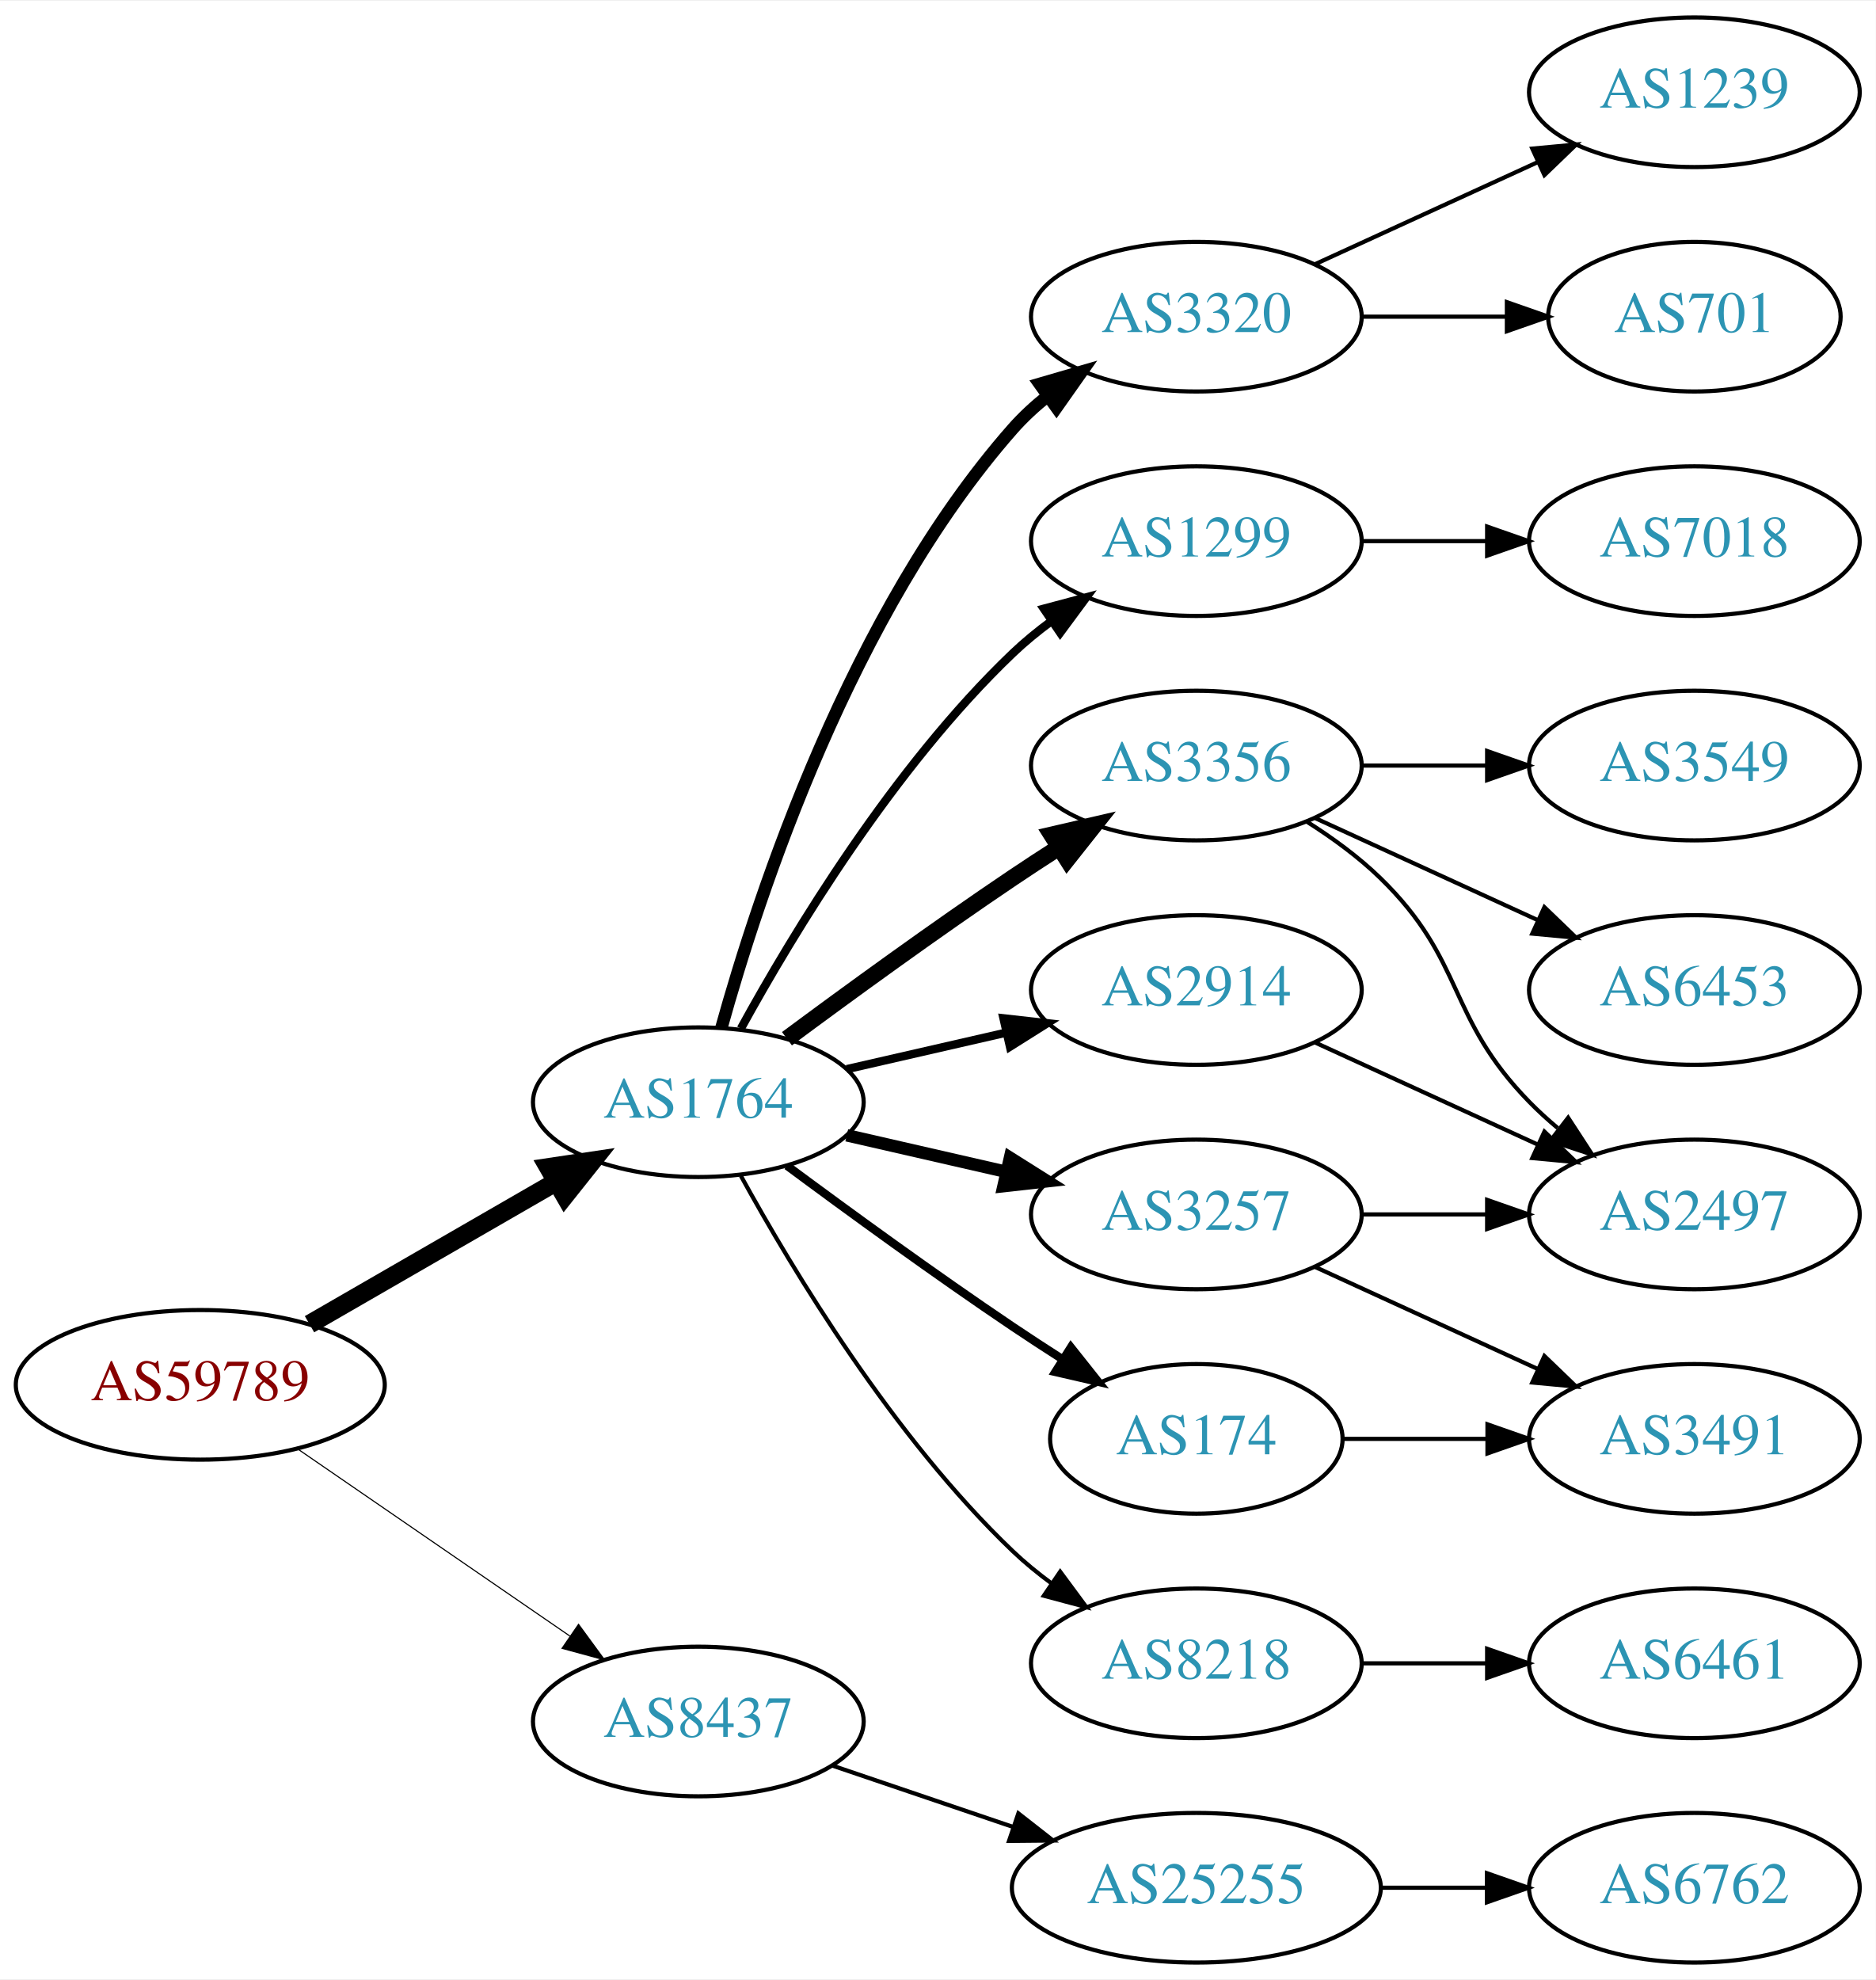
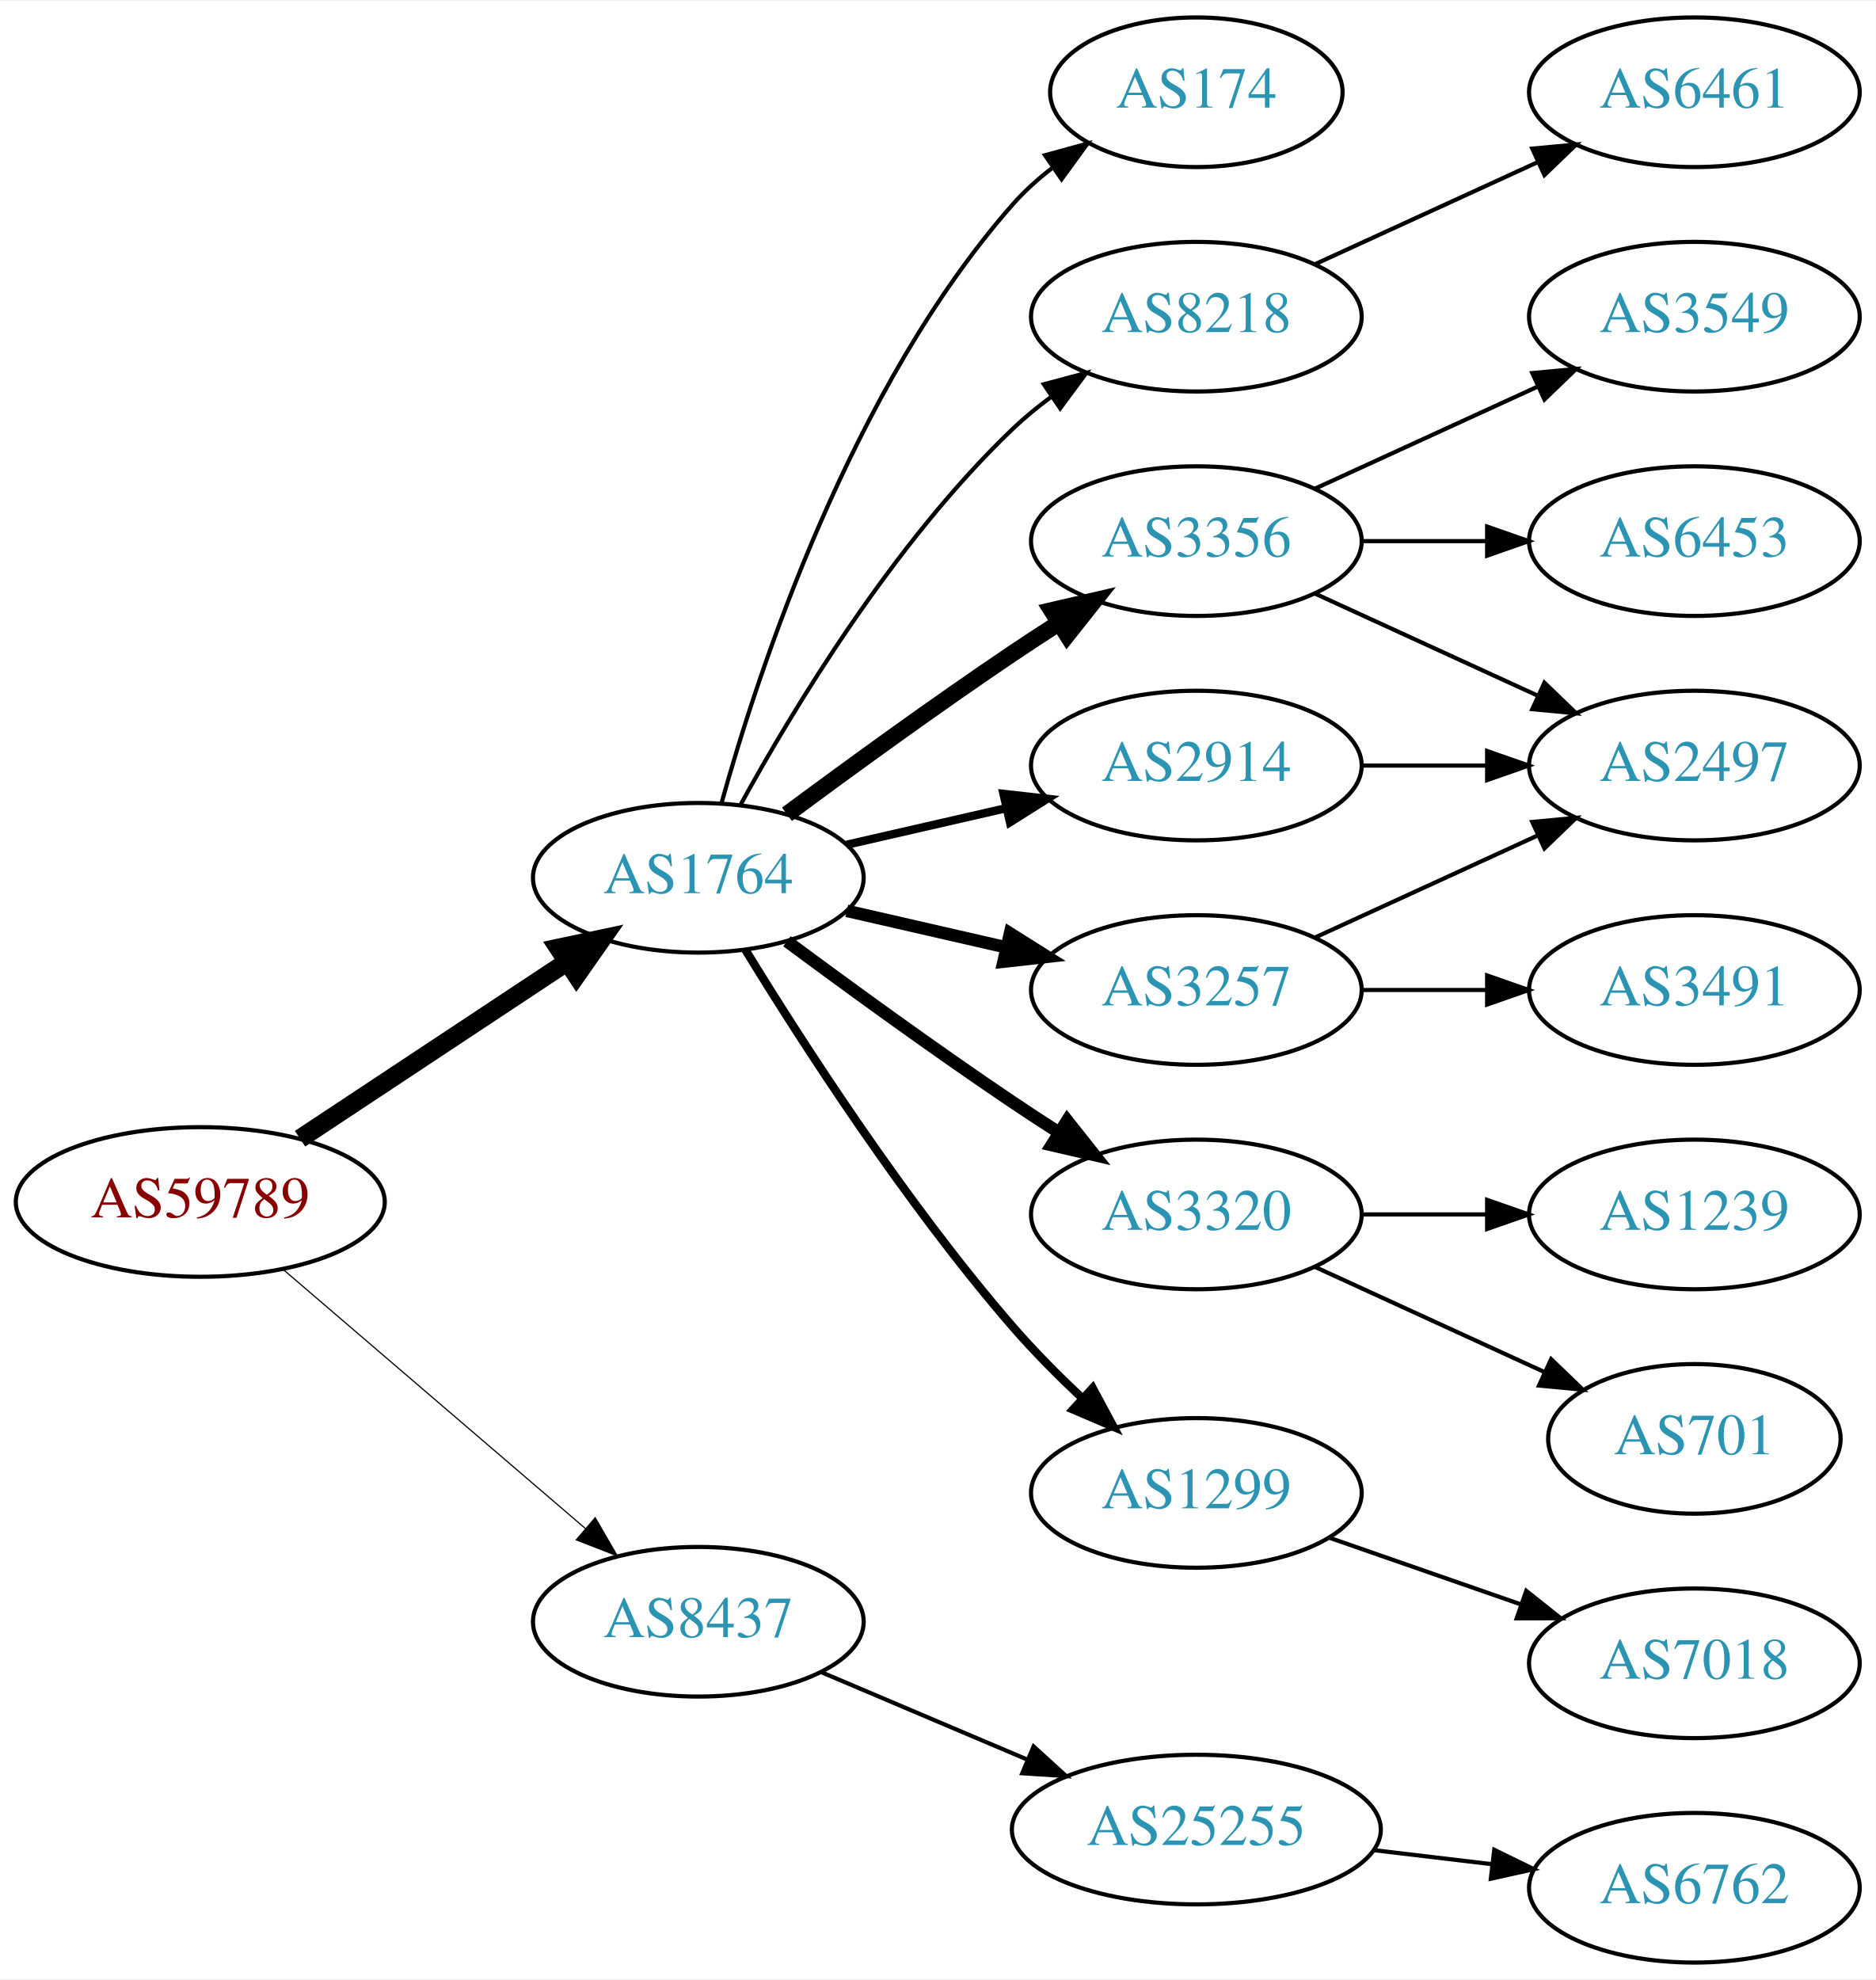
<svg xmlns="http://www.w3.org/2000/svg" xmlns:xlink="http://www.w3.org/1999/xlink" width="451pt" height="476pt" viewBox="0.00 0.00 451.37 476.00">
  <g id="graph0" class="graph" transform="scale(1 1) rotate(0) translate(4 472)">
    <polygon fill="white" stroke="none" points="-4,4 -4,-472 447.37,-472 447.37,4 -4,4" />
    <g id="node1" class="node">
      <g id="a_node1">
        <a xlink:href="/asn/59789" xlink:title="AS59789 ~ atcismogmbh [AT]">
-           <ellipse fill="#ffffff" stroke="black" cx="44.196" cy="-139" rx="44.393" ry="18" />
-           <text text-anchor="middle" x="44.196" y="-135.3" font-family="Times,serif" font-size="14.00" fill="#880000">AS59789</text>
+           <ellipse fill="#ffffff" stroke="black" cx="44.196" cy="-183" rx="44.393" ry="18" />
+           <text text-anchor="middle" x="44.196" y="-179.3" font-family="Times,serif" font-size="14.00" fill="#880000">AS59789</text>
        </a>
      </g>
    </g>
    <g id="node2" class="node">
      <g id="a_node2">
        <a xlink:href="/asn/1764" xlink:title="AS1764 ~ NEXTLAYER-AS [AT]">
-           <ellipse fill="#ffffff" stroke="black" cx="164.039" cy="-207" rx="39.794" ry="18" />
-           <text text-anchor="middle" x="164.039" y="-203.3" font-family="Times,serif" font-size="14.00" fill="#2c94b3">AS1764</text>
+           <ellipse fill="#ffffff" stroke="black" cx="164.039" cy="-261" rx="39.794" ry="18" />
+           <text text-anchor="middle" x="164.039" y="-257.3" font-family="Times,serif" font-size="14.00" fill="#2c94b3">AS1764</text>
        </a>
      </g>
    </g>
    <g id="edge1" class="edge">
-       <path fill="none" stroke="black" stroke-width="4.5" d="M70.476,-153.588C87.796,-163.582 110.947,-176.941 129.763,-187.799" />
-       <polygon fill="black" stroke="black" stroke-width="4.5" points="127.978,-191.314 138.607,-192.902 131.914,-184.493 127.978,-191.314" />
+       <path fill="none" stroke="black" stroke-width="4.5" d="M68.197,-198.224C86.518,-210.351 112.331,-227.437 132.403,-240.722" />
+       <polygon fill="black" stroke="black" stroke-width="4.5" points="130.382,-244.106 140.894,-246.342 134.728,-237.539 130.382,-244.106" />
    </g>
    <g id="node3" class="node">
      <g id="a_node3">
        <a xlink:href="/asn/8437" xlink:title="AS8437 ~ Hutchison Drei Austria GmbH [AT]">
-           <ellipse fill="#ffffff" stroke="black" cx="164.039" cy="-58" rx="39.794" ry="18" />
-           <text text-anchor="middle" x="164.039" y="-54.3" font-family="Times,serif" font-size="14.00" fill="#2c94b3">AS8437</text>
+           <ellipse fill="#ffffff" stroke="black" cx="164.039" cy="-82" rx="39.794" ry="18" />
+           <text text-anchor="middle" x="164.039" y="-78.3" font-family="Times,serif" font-size="14.00" fill="#2c94b3">AS8437</text>
        </a>
      </g>
    </g>
    <g id="edge2" class="edge">
-       <path fill="none" stroke="black" stroke-width="0.265" d="M67.639,-123.574C86.22,-110.802 112.781,-92.545 133.161,-78.537" />
-       <polygon fill="black" stroke="black" stroke-width="0.265" points="135.216,-81.371 141.475,-72.822 131.251,-75.602 135.216,-81.371" />
+       <path fill="none" stroke="black" stroke-width="0.281" d="M64.129,-166.773C83.831,-149.887 114.826,-123.322 136.864,-104.434" />
+       <polygon fill="black" stroke="black" stroke-width="0.281" points="139.226,-107.019 144.541,-97.854 134.67,-101.704 139.226,-107.019" />
    </g>
    <g id="node4" class="node">
      <g id="a_node4">
-         <a xlink:href="/asn/1299" xlink:title="AS1299 ~ Telia Carrier [EU]">
-           <ellipse fill="#ffffff" stroke="black" cx="283.881" cy="-342" rx="39.794" ry="18" />
-           <text text-anchor="middle" x="283.881" y="-338.3" font-family="Times,serif" font-size="14.00" fill="#2c94b3">AS1299</text>
+         <a xlink:href="/asn/8218" xlink:title="AS8218 ~ legacy Neotelecoms [FR]">
+           <ellipse fill="#ffffff" stroke="black" cx="283.881" cy="-396" rx="39.794" ry="18" />
+           <text text-anchor="middle" x="283.881" y="-392.3" font-family="Times,serif" font-size="14.00" fill="#2c94b3">AS8218</text>
        </a>
      </g>
    </g>
    <g id="edge3" class="edge">
-       <path fill="none" stroke="black" stroke-width="2" d="M174.28,-224.713C186.825,-247.561 211.002,-287.611 239.685,-315 242.553,-317.739 245.742,-320.347 249.051,-322.785" />
-       <polygon fill="black" stroke="black" stroke-width="2" points="247.175,-325.742 257.411,-328.477 251.114,-319.956 247.175,-325.742" />
+       <path fill="none" stroke="black" d="M174.28,-278.713C186.825,-301.561 211.002,-341.611 239.685,-369 242.553,-371.739 245.742,-374.347 249.051,-376.785" />
+       <polygon fill="black" stroke="black" points="247.175,-379.742 257.411,-382.477 251.114,-373.956 247.175,-379.742" />
    </g>
    <g id="node5" class="node">
      <g id="a_node5">
-         <a xlink:href="/asn/3356" xlink:title="AS3356 ~ Level 3 Parent, LLC [US]">
+         <a xlink:href="/asn/2914" xlink:title="AS2914 ~ NTT America, Inc. [US]">
          <ellipse fill="#ffffff" stroke="black" cx="283.881" cy="-288" rx="39.794" ry="18" />
-           <text text-anchor="middle" x="283.881" y="-284.3" font-family="Times,serif" font-size="14.00" fill="#2c94b3">AS3356</text>
+           <text text-anchor="middle" x="283.881" y="-284.3" font-family="Times,serif" font-size="14.00" fill="#2c94b3">AS2914</text>
        </a>
      </g>
    </g>
    <g id="edge4" class="edge">
-       <path fill="none" stroke="black" stroke-width="4" d="M185.369,-222.277C200.231,-233.304 220.976,-248.407 239.685,-261 243.234,-263.389 246.984,-265.839 250.733,-268.242" />
-       <polygon fill="black" stroke="black" stroke-width="4" points="249.059,-271.325 259.381,-273.712 252.801,-265.409 249.059,-271.325" />
+       <path fill="none" stroke="black" stroke-width="2" d="M199.758,-268.955C211.758,-271.704 225.379,-274.825 238.071,-277.733" />
+       <polygon fill="black" stroke="black" stroke-width="2" points="237.474,-281.187 248.003,-280.009 239.037,-274.364 237.474,-281.187" />
    </g>
    <g id="node6" class="node">
      <g id="a_node6">
-         <a xlink:href="/asn/8218" xlink:title="AS8218 ~ legacy Neotelecoms [FR]">
-           <ellipse fill="#ffffff" stroke="black" cx="283.881" cy="-72" rx="39.794" ry="18" />
-           <text text-anchor="middle" x="283.881" y="-68.3" font-family="Times,serif" font-size="14.00" fill="#2c94b3">AS8218</text>
+         <a xlink:href="/asn/3356" xlink:title="AS3356 ~ Level 3 Parent, LLC [US]">
+           <ellipse fill="#ffffff" stroke="black" cx="283.881" cy="-342" rx="39.794" ry="18" />
+           <text text-anchor="middle" x="283.881" y="-338.3" font-family="Times,serif" font-size="14.00" fill="#2c94b3">AS3356</text>
        </a>
      </g>
    </g>
    <g id="edge5" class="edge">
-       <path fill="none" stroke="black" d="M174.28,-189.287C186.825,-166.439 211.002,-126.389 239.685,-99 242.553,-96.261 245.742,-93.653 249.051,-91.215" />
-       <polygon fill="black" stroke="black" points="251.114,-94.044 257.411,-85.523 247.175,-88.258 251.114,-94.044" />
+       <path fill="none" stroke="black" stroke-width="4" d="M185.369,-276.277C200.231,-287.304 220.976,-302.407 239.685,-315 243.234,-317.389 246.984,-319.839 250.733,-322.242" />
+       <polygon fill="black" stroke="black" stroke-width="4" points="249.059,-325.325 259.381,-327.712 252.801,-319.409 249.059,-325.325" />
    </g>
    <g id="node7" class="node">
      <g id="a_node7">
-         <a xlink:href="/asn/3257" xlink:title="AS3257 ~ GTT [DE]">
+         <a xlink:href="/asn/3320" xlink:title="AS3320 ~ DTAG [DE]">
          <ellipse fill="#ffffff" stroke="black" cx="283.881" cy="-180" rx="39.794" ry="18" />
-           <text text-anchor="middle" x="283.881" y="-176.3" font-family="Times,serif" font-size="14.00" fill="#2c94b3">AS3257</text>
+           <text text-anchor="middle" x="283.881" y="-176.3" font-family="Times,serif" font-size="14.00" fill="#2c94b3">AS3320</text>
        </a>
      </g>
    </g>
    <g id="edge6" class="edge">
-       <path fill="none" stroke="black" stroke-width="3" d="M199.758,-199.045C211.758,-196.296 225.379,-193.175 238.071,-190.267" />
-       <polygon fill="black" stroke="black" stroke-width="3" points="239.037,-193.636 248.003,-187.991 237.474,-186.813 239.037,-193.636" />
+       <path fill="none" stroke="black" stroke-width="3" d="M185.369,-245.723C200.231,-234.696 220.976,-219.593 239.685,-207 243.234,-204.611 246.984,-202.161 250.733,-199.758" />
+       <polygon fill="black" stroke="black" stroke-width="3" points="252.801,-202.591 259.381,-194.288 249.059,-196.675 252.801,-202.591" />
    </g>
    <g id="node8" class="node">
      <g id="a_node8">
-         <a xlink:href="/asn/174" xlink:title="AS174 ~ Cogent Communications [US]">
-           <ellipse fill="#ffffff" stroke="black" cx="283.881" cy="-126" rx="35.194" ry="18" />
-           <text text-anchor="middle" x="283.881" y="-122.3" font-family="Times,serif" font-size="14.00" fill="#2c94b3">AS174</text>
+         <a xlink:href="/asn/3257" xlink:title="AS3257 ~ GTT [DE]">
+           <ellipse fill="#ffffff" stroke="black" cx="283.881" cy="-234" rx="39.794" ry="18" />
+           <text text-anchor="middle" x="283.881" y="-230.3" font-family="Times,serif" font-size="14.00" fill="#2c94b3">AS3257</text>
        </a>
      </g>
    </g>
    <g id="edge7" class="edge">
-       <path fill="none" stroke="black" stroke-width="2" d="M185.369,-191.723C200.231,-180.696 220.976,-165.593 239.685,-153 243.502,-150.431 247.552,-147.79 251.583,-145.214" />
-       <polygon fill="black" stroke="black" stroke-width="2" points="253.687,-148.025 260.277,-139.729 249.952,-142.105 253.687,-148.025" />
+       <path fill="none" stroke="black" stroke-width="3" d="M199.758,-253.045C211.758,-250.296 225.379,-247.175 238.071,-244.267" />
+       <polygon fill="black" stroke="black" stroke-width="3" points="239.037,-247.636 248.003,-241.991 237.474,-240.813 239.037,-247.636" />
    </g>
    <g id="node9" class="node">
      <g id="a_node9">
-         <a xlink:href="/asn/2914" xlink:title="AS2914 ~ NTT America, Inc. [US]">
-           <ellipse fill="#ffffff" stroke="black" cx="283.881" cy="-234" rx="39.794" ry="18" />
-           <text text-anchor="middle" x="283.881" y="-230.3" font-family="Times,serif" font-size="14.00" fill="#2c94b3">AS2914</text>
+         <a xlink:href="/asn/1299" xlink:title="AS1299 ~ Telia Carrier [EU]">
+           <ellipse fill="#ffffff" stroke="black" cx="283.881" cy="-113" rx="39.794" ry="18" />
+           <text text-anchor="middle" x="283.881" y="-109.3" font-family="Times,serif" font-size="14.00" fill="#2c94b3">AS1299</text>
        </a>
      </g>
    </g>
    <g id="edge8" class="edge">
-       <path fill="none" stroke="black" stroke-width="2" d="M199.758,-214.955C211.758,-217.704 225.379,-220.825 238.071,-223.733" />
-       <polygon fill="black" stroke="black" stroke-width="2" points="237.474,-227.187 248.003,-226.009 239.037,-220.364 237.474,-227.187" />
+       <path fill="none" stroke="black" stroke-width="2" d="M175.345,-243.699C188.846,-221.64 213.854,-182.793 239.685,-153 244.749,-147.16 250.59,-141.28 256.308,-135.892" />
+       <polygon fill="black" stroke="black" stroke-width="2" points="258.931,-138.236 263.944,-128.902 254.204,-133.073 258.931,-138.236" />
    </g>
    <g id="node10" class="node">
      <g id="a_node10">
-         <a xlink:href="/asn/3320" xlink:title="AS3320 ~ DTAG [DE]">
-           <ellipse fill="#ffffff" stroke="black" cx="283.881" cy="-396" rx="39.794" ry="18" />
-           <text text-anchor="middle" x="283.881" y="-392.3" font-family="Times,serif" font-size="14.00" fill="#2c94b3">AS3320</text>
+         <a xlink:href="/asn/174" xlink:title="AS174 ~ Cogent Communications [US]">
+           <ellipse fill="#ffffff" stroke="black" cx="283.881" cy="-450" rx="35.194" ry="18" />
+           <text text-anchor="middle" x="283.881" y="-446.3" font-family="Times,serif" font-size="14.00" fill="#2c94b3">AS174</text>
        </a>
      </g>
    </g>
    <g id="edge9" class="edge">
-       <path fill="none" stroke="black" stroke-width="3" d="M169.612,-224.946C178.517,-256.995 200.801,-324.842 239.685,-369 242.169,-371.821 245.019,-374.449 248.044,-376.871" />
-       <polygon fill="black" stroke="black" stroke-width="3" points="246.162,-379.828 256.334,-382.791 250.23,-374.131 246.162,-379.828" />
+       <path fill="none" stroke="black" d="M169.612,-278.946C178.517,-310.995 200.801,-378.842 239.685,-423 242.512,-426.211 245.814,-429.172 249.309,-431.864" />
+       <polygon fill="black" stroke="black" points="247.466,-434.845 257.684,-437.645 251.443,-429.084 247.466,-434.845" />
    </g>
    <g id="node19" class="node">
      <g id="a_node19">
        <a xlink:href="/asn/25255" xlink:title="AS25255 ~ ==&gt; TELE2 AUSTRIA &lt;== [AT]">
-           <ellipse fill="#ffffff" stroke="black" cx="283.881" cy="-18" rx="44.393" ry="18" />
-           <text text-anchor="middle" x="283.881" y="-14.3" font-family="Times,serif" font-size="14.00" fill="#2c94b3">AS25255</text>
-         </a>
-       </g>
-     </g>
-     <g id="edge21" class="edge">
-       <path fill="none" stroke="black" d="M196.309,-47.386C209.605,-42.873 225.331,-37.535 239.707,-32.655" />
-       <polygon fill="black" stroke="black" points="241.054,-35.894 249.398,-29.365 238.804,-29.265 241.054,-35.894" />
+           <ellipse fill="#ffffff" stroke="black" cx="283.881" cy="-32" rx="44.393" ry="18" />
+           <text text-anchor="middle" x="283.881" y="-28.3" font-family="Times,serif" font-size="14.00" fill="#2c94b3">AS25255</text>
+         </a>
+       </g>
+     </g>
+     <g id="edge20" class="edge">
+       <path fill="none" stroke="black" d="M193.565,-69.896C208.484,-63.566 226.982,-55.718 243.268,-48.808" />
+       <polygon fill="black" stroke="black" points="244.719,-51.994 252.558,-44.866 241.985,-45.55 244.719,-51.994" />
+     </g>
+     <g id="node11" class="node">
+       <g id="a_node11">
+         <a xlink:href="/asn/6461" xlink:title="AS6461 ~ Zayo Bandwidth [US]">
+           <ellipse fill="#ffffff" stroke="black" cx="403.724" cy="-450" rx="39.794" ry="18" />
+           <text text-anchor="middle" x="403.724" y="-446.3" font-family="Times,serif" font-size="14.00" fill="#2c94b3">AS6461</text>
+         </a>
+       </g>
+     </g>
+     <g id="edge10" class="edge">
+       <path fill="none" stroke="black" d="M312.51,-408.661C328.467,-415.973 348.738,-425.261 366.02,-433.181" />
+       <polygon fill="black" stroke="black" points="364.719,-436.435 375.268,-437.419 367.635,-430.071 364.719,-436.435" />
+     </g>
+     <g id="node12" class="node">
+       <g id="a_node12">
+         <a xlink:href="/asn/2497" xlink:title="AS2497 ~ Internet Initiative Japan Inc. [JP]">
+           <ellipse fill="#ffffff" stroke="black" cx="403.724" cy="-288" rx="39.794" ry="18" />
+           <text text-anchor="middle" x="403.724" y="-284.3" font-family="Times,serif" font-size="14.00" fill="#2c94b3">AS2497</text>
+         </a>
+       </g>
+     </g>
+     <g id="edge19" class="edge">
+       <path fill="none" stroke="black" d="M323.794,-288C333.347,-288 343.697,-288 353.659,-288" />
+       <polygon fill="black" stroke="black" points="353.852,-291.5 363.852,-288 353.852,-284.5 353.852,-291.5" />
+     </g>
+     <g id="edge11" class="edge">
+       <path fill="none" stroke="black" d="M312.51,-329.339C328.467,-322.027 348.738,-312.739 366.02,-304.819" />
+       <polygon fill="black" stroke="black" points="367.635,-307.929 375.268,-300.581 364.719,-301.565 367.635,-307.929" />
+     </g>
+     <g id="node13" class="node">
+       <g id="a_node13">
+         <a xlink:href="/asn/3549" xlink:title="AS3549 ~ Level 3 Parent, LLC [US]">
+           <ellipse fill="#ffffff" stroke="black" cx="403.724" cy="-396" rx="39.794" ry="18" />
+           <text text-anchor="middle" x="403.724" y="-392.3" font-family="Times,serif" font-size="14.00" fill="#2c94b3">AS3549</text>
+         </a>
+       </g>
+     </g>
+     <g id="edge12" class="edge">
+       <path fill="none" stroke="black" d="M312.51,-354.661C328.467,-361.973 348.738,-371.261 366.02,-379.181" />
+       <polygon fill="black" stroke="black" points="364.719,-382.435 375.268,-383.419 367.635,-376.071 364.719,-382.435" />
+     </g>
+     <g id="node14" class="node">
+       <g id="a_node14">
+         <a xlink:href="/asn/6453" xlink:title="AS6453 ~ TATA COMMUNICATIONS (AMERICA) INC [US]">
+           <ellipse fill="#ffffff" stroke="black" cx="403.724" cy="-342" rx="39.794" ry="18" />
+           <text text-anchor="middle" x="403.724" y="-338.3" font-family="Times,serif" font-size="14.00" fill="#2c94b3">AS6453</text>
+         </a>
+       </g>
+     </g>
+     <g id="edge13" class="edge">
+       <path fill="none" stroke="black" d="M323.794,-342C333.347,-342 343.697,-342 353.659,-342" />
+       <polygon fill="black" stroke="black" points="353.852,-345.5 363.852,-342 353.852,-338.5 353.852,-345.5" />
+     </g>
+     <g id="node15" class="node">
+       <g id="a_node15">
+         <a xlink:href="/asn/701" xlink:title="AS701 ~ UUNET [US]">
+           <ellipse fill="#ffffff" stroke="black" cx="403.724" cy="-126" rx="35.194" ry="18" />
+           <text text-anchor="middle" x="403.724" y="-122.3" font-family="Times,serif" font-size="14.00" fill="#2c94b3">AS701</text>
+         </a>
+       </g>
+     </g>
+     <g id="edge14" class="edge">
+       <path fill="none" stroke="black" d="M312.51,-167.339C328.926,-159.817 349.908,-150.202 367.505,-142.139" />
+       <polygon fill="black" stroke="black" points="369.249,-145.189 376.882,-137.842 366.333,-138.826 369.249,-145.189" />
+     </g>
+     <g id="node16" class="node">
+       <g id="a_node16">
+         <a xlink:href="/asn/1239" xlink:title="AS1239 ~ Sprint [US]">
+           <ellipse fill="#ffffff" stroke="black" cx="403.724" cy="-180" rx="39.794" ry="18" />
+           <text text-anchor="middle" x="403.724" y="-176.3" font-family="Times,serif" font-size="14.00" fill="#2c94b3">AS1239</text>
+         </a>
+       </g>
+     </g>
+     <g id="edge15" class="edge">
+       <path fill="none" stroke="black" d="M323.794,-180C333.347,-180 343.697,-180 353.659,-180" />
+       <polygon fill="black" stroke="black" points="353.852,-183.5 363.852,-180 353.852,-176.5 353.852,-183.5" />
+     </g>
+     <g id="edge17" class="edge">
+       <path fill="none" stroke="black" d="M312.51,-246.661C328.467,-253.973 348.738,-263.261 366.02,-271.181" />
+       <polygon fill="black" stroke="black" points="364.719,-274.435 375.268,-275.419 367.635,-268.071 364.719,-274.435" />
+     </g>
+     <g id="node17" class="node">
+       <g id="a_node17">
+         <a xlink:href="/asn/3491" xlink:title="AS3491 ~ PCCW Global, Inc. [US]">
+           <ellipse fill="#ffffff" stroke="black" cx="403.724" cy="-234" rx="39.794" ry="18" />
+           <text text-anchor="middle" x="403.724" y="-230.3" font-family="Times,serif" font-size="14.00" fill="#2c94b3">AS3491</text>
+         </a>
+       </g>
+     </g>
+     <g id="edge16" class="edge">
+       <path fill="none" stroke="black" d="M323.794,-234C333.347,-234 343.697,-234 353.659,-234" />
+       <polygon fill="black" stroke="black" points="353.852,-237.5 363.852,-234 353.852,-230.5 353.852,-237.5" />
    </g>
    <g id="node18" class="node">
      <g id="a_node18">
        <a xlink:href="/asn/7018" xlink:title="AS7018 ~ AT&amp;T Services, Inc. [US]">
-           <ellipse fill="#ffffff" stroke="black" cx="403.724" cy="-342" rx="39.794" ry="18" />
-           <text text-anchor="middle" x="403.724" y="-338.3" font-family="Times,serif" font-size="14.00" fill="#2c94b3">AS7018</text>
-         </a>
-       </g>
-     </g>
-     <g id="edge17" class="edge">
-       <path fill="none" stroke="black" d="M323.794,-342C333.347,-342 343.697,-342 353.659,-342" />
-       <polygon fill="black" stroke="black" points="353.852,-345.5 363.852,-342 353.852,-338.5 353.852,-345.5" />
-     </g>
-     <g id="node11" class="node">
-       <g id="a_node11">
-         <a xlink:href="/asn/6453" xlink:title="AS6453 ~ TATA COMMUNICATIONS (AMERICA) INC [US]">
-           <ellipse fill="#ffffff" stroke="black" cx="403.724" cy="-234" rx="39.794" ry="18" />
-           <text text-anchor="middle" x="403.724" y="-230.3" font-family="Times,serif" font-size="14.00" fill="#2c94b3">AS6453</text>
-         </a>
-       </g>
-     </g>
-     <g id="edge10" class="edge">
-       <path fill="none" stroke="black" d="M312.51,-275.339C328.467,-268.027 348.738,-258.739 366.02,-250.819" />
-       <polygon fill="black" stroke="black" points="367.635,-253.929 375.268,-246.581 364.719,-247.565 367.635,-253.929" />
-     </g>
-     <g id="node12" class="node">
-       <g id="a_node12">
-         <a xlink:href="/asn/2497" xlink:title="AS2497 ~ Internet Initiative Japan Inc. [JP]">
-           <ellipse fill="#ffffff" stroke="black" cx="403.724" cy="-180" rx="39.794" ry="18" />
-           <text text-anchor="middle" x="403.724" y="-176.3" font-family="Times,serif" font-size="14.00" fill="#2c94b3">AS2497</text>
-         </a>
-       </g>
-     </g>
-     <g id="edge11" class="edge">
-       <path fill="none" stroke="black" d="M310.41,-274.538C316.573,-270.638 322.875,-266.052 328.077,-261 348.771,-240.906 343.905,-227.617 364.077,-207 366.17,-204.861 368.453,-202.782 370.83,-200.79" />
-       <polygon fill="black" stroke="black" points="373.349,-203.268 379.13,-194.389 369.074,-197.725 373.349,-203.268" />
-     </g>
-     <g id="node13" class="node">
-       <g id="a_node13">
-         <a xlink:href="/asn/3549" xlink:title="AS3549 ~ Level 3 Parent, LLC [US]">
-           <ellipse fill="#ffffff" stroke="black" cx="403.724" cy="-288" rx="39.794" ry="18" />
-           <text text-anchor="middle" x="403.724" y="-284.3" font-family="Times,serif" font-size="14.00" fill="#2c94b3">AS3549</text>
-         </a>
-       </g>
-     </g>
-     <g id="edge12" class="edge">
-       <path fill="none" stroke="black" d="M323.794,-288C333.347,-288 343.697,-288 353.659,-288" />
-       <polygon fill="black" stroke="black" points="353.852,-291.5 363.852,-288 353.852,-284.5 353.852,-291.5" />
-     </g>
-     <g id="node14" class="node">
-       <g id="a_node14">
-         <a xlink:href="/asn/6461" xlink:title="AS6461 ~ Zayo Bandwidth [US]">
          <ellipse fill="#ffffff" stroke="black" cx="403.724" cy="-72" rx="39.794" ry="18" />
-           <text text-anchor="middle" x="403.724" y="-68.3" font-family="Times,serif" font-size="14.00" fill="#2c94b3">AS6461</text>
-         </a>
-       </g>
-     </g>
-     <g id="edge13" class="edge">
-       <path fill="none" stroke="black" d="M323.794,-72C333.347,-72 343.697,-72 353.659,-72" />
-       <polygon fill="black" stroke="black" points="353.852,-75.5 363.852,-72 353.852,-68.5 353.852,-75.5" />
-     </g>
-     <g id="edge19" class="edge">
-       <path fill="none" stroke="black" d="M323.794,-180C333.347,-180 343.697,-180 353.659,-180" />
-       <polygon fill="black" stroke="black" points="353.852,-183.5 363.852,-180 353.852,-176.5 353.852,-183.5" />
-     </g>
-     <g id="node15" class="node">
-       <g id="a_node15">
-         <a xlink:href="/asn/3491" xlink:title="AS3491 ~ PCCW Global, Inc. [US]">
-           <ellipse fill="#ffffff" stroke="black" cx="403.724" cy="-126" rx="39.794" ry="18" />
-           <text text-anchor="middle" x="403.724" y="-122.3" font-family="Times,serif" font-size="14.00" fill="#2c94b3">AS3491</text>
+           <text text-anchor="middle" x="403.724" y="-68.3" font-family="Times,serif" font-size="14.00" fill="#2c94b3">AS7018</text>
        </a>
      </g>
    </g>
    <g id="edge18" class="edge">
-       <path fill="none" stroke="black" d="M312.51,-167.339C328.467,-160.027 348.738,-150.739 366.02,-142.819" />
-       <polygon fill="black" stroke="black" points="367.635,-145.929 375.268,-138.581 364.719,-139.565 367.635,-145.929" />
-     </g>
-     <g id="edge14" class="edge">
-       <path fill="none" stroke="black" d="M319.283,-126C330.107,-126 342.275,-126 353.901,-126" />
-       <polygon fill="black" stroke="black" points="353.932,-129.5 363.932,-126 353.932,-122.5 353.932,-129.5" />
-     </g>
-     <g id="edge20" class="edge">
-       <path fill="none" stroke="black" d="M312.51,-221.339C328.467,-214.027 348.738,-204.739 366.02,-196.819" />
-       <polygon fill="black" stroke="black" points="367.635,-199.929 375.268,-192.581 364.719,-193.565 367.635,-199.929" />
-     </g>
-     <g id="node16" class="node">
-       <g id="a_node16">
-         <a xlink:href="/asn/701" xlink:title="AS701 ~ UUNET [US]">
-           <ellipse fill="#ffffff" stroke="black" cx="403.724" cy="-396" rx="35.194" ry="18" />
-           <text text-anchor="middle" x="403.724" y="-392.3" font-family="Times,serif" font-size="14.00" fill="#2c94b3">AS701</text>
-         </a>
-       </g>
-     </g>
-     <g id="edge15" class="edge">
-       <path fill="none" stroke="black" d="M323.794,-396C334.881,-396 347.04,-396 358.422,-396" />
-       <polygon fill="black" stroke="black" points="358.604,-399.5 368.604,-396 358.604,-392.5 358.604,-399.5" />
-     </g>
-     <g id="node17" class="node">
-       <g id="a_node17">
-         <a xlink:href="/asn/1239" xlink:title="AS1239 ~ Sprint [US]">
-           <ellipse fill="#ffffff" stroke="black" cx="403.724" cy="-450" rx="39.794" ry="18" />
-           <text text-anchor="middle" x="403.724" y="-446.3" font-family="Times,serif" font-size="14.00" fill="#2c94b3">AS1239</text>
-         </a>
-       </g>
-     </g>
-     <g id="edge16" class="edge">
-       <path fill="none" stroke="black" d="M312.51,-408.661C328.467,-415.973 348.738,-425.261 366.02,-433.181" />
-       <polygon fill="black" stroke="black" points="364.719,-436.435 375.268,-437.419 367.635,-430.071 364.719,-436.435" />
+       <path fill="none" stroke="black" d="M315.843,-102.228C329.94,-97.323 346.816,-91.451 361.929,-86.193" />
+       <polygon fill="black" stroke="black" points="363.265,-89.434 371.56,-82.843 360.965,-82.823 363.265,-89.434" />
    </g>
    <g id="node20" class="node">
      <g id="a_node20">
        <a xlink:href="/asn/6762" xlink:title="AS6762 ~ TELECOM ITALIA SPARKLE S.p.A. [IT]">
          <ellipse fill="#ffffff" stroke="black" cx="403.724" cy="-18" rx="39.794" ry="18" />
          <text text-anchor="middle" x="403.724" y="-14.3" font-family="Times,serif" font-size="14.00" fill="#2c94b3">AS6762</text>
        </a>
      </g>
    </g>
-     <g id="edge22" class="edge">
-       <path fill="none" stroke="black" d="M328.092,-18C336.405,-18 345.168,-18 353.65,-18" />
-       <polygon fill="black" stroke="black" points="353.809,-21.5 363.809,-18 353.809,-14.5 353.809,-21.5" />
+     <g id="edge21" class="edge">
+       <path fill="none" stroke="black" d="M326.428,-27.064C335.674,-25.966 345.547,-24.793 355.018,-23.668" />
+       <polygon fill="black" stroke="black" points="355.572,-27.126 365.09,-22.471 354.746,-20.175 355.572,-27.126" />
    </g>
  </g>
</svg>
